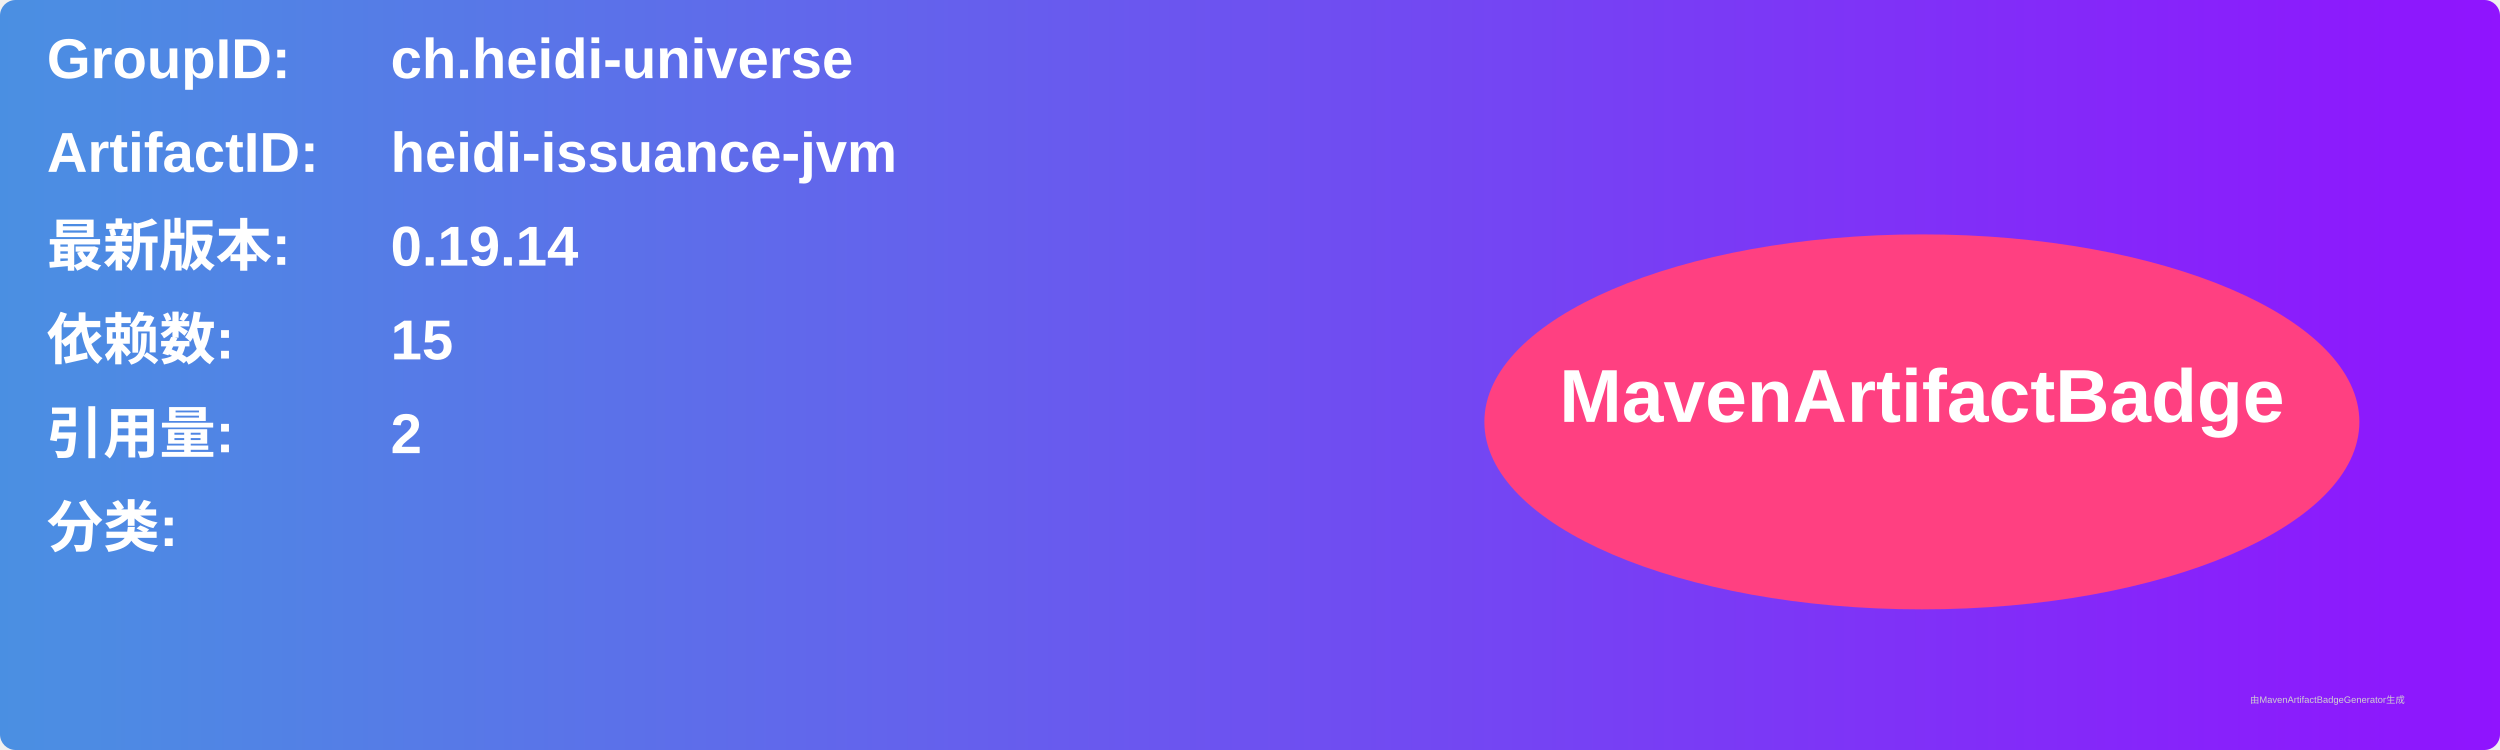
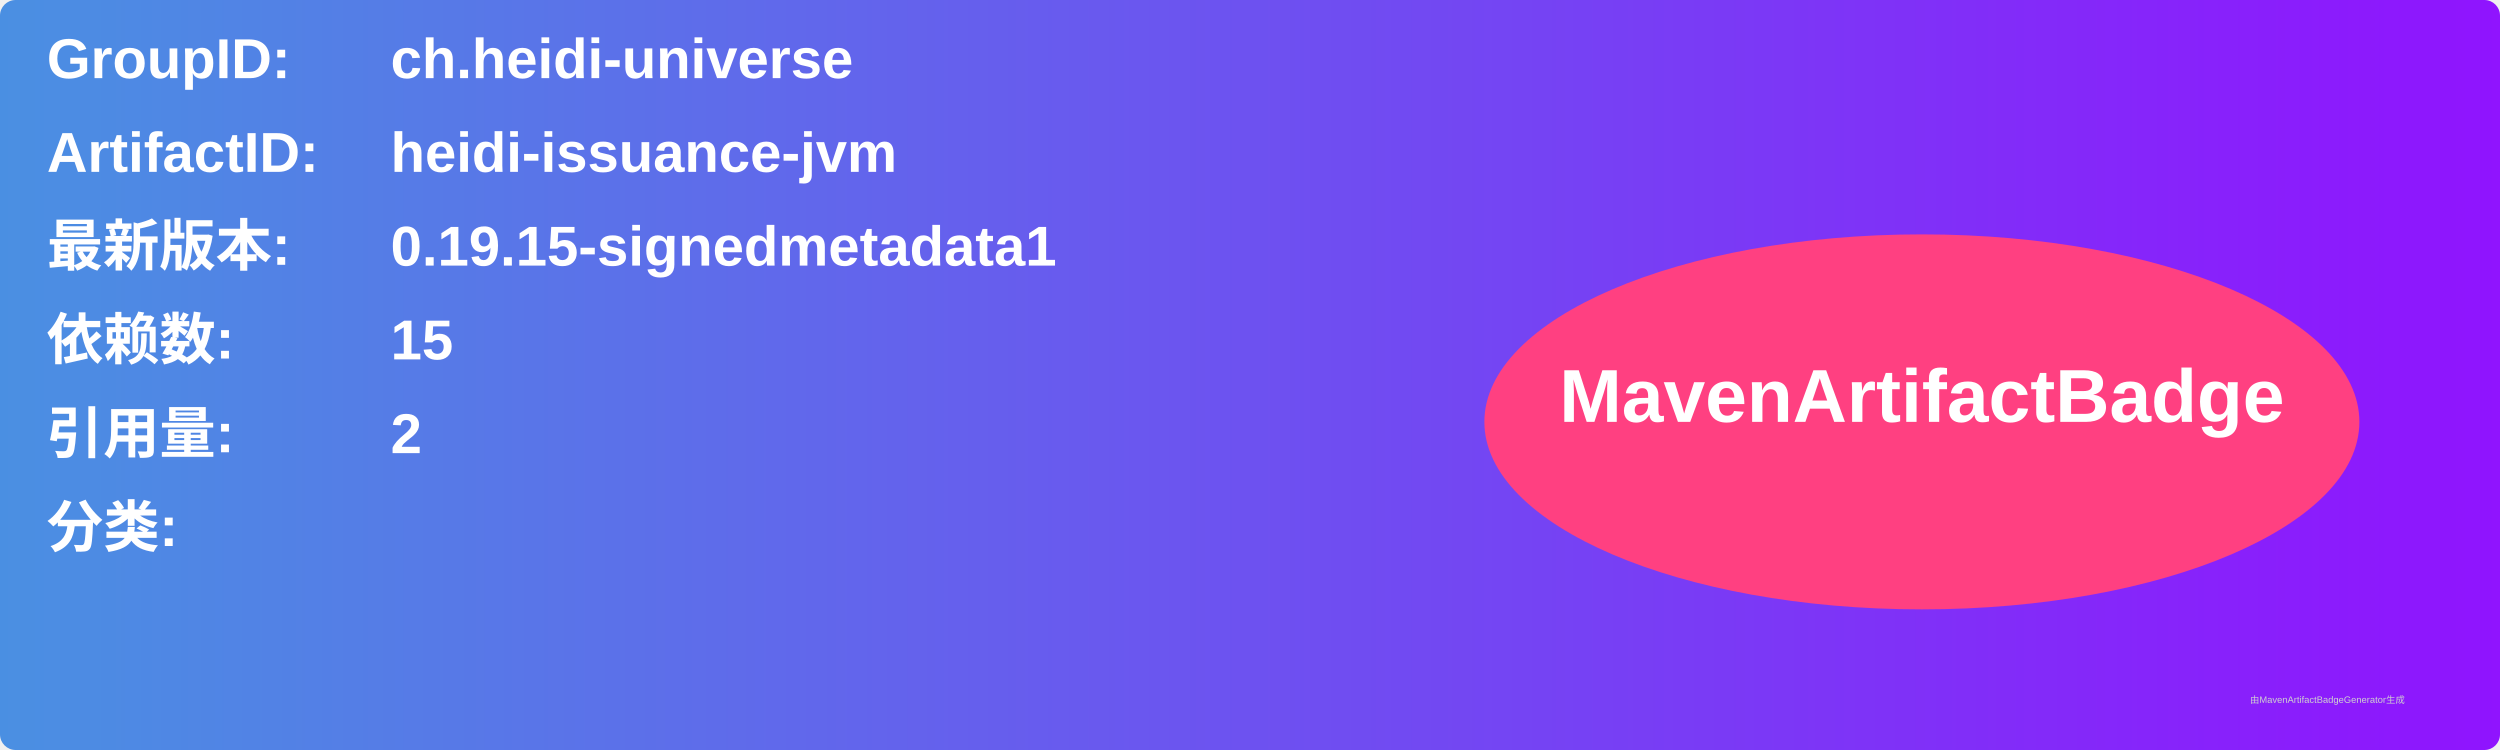
<svg xmlns="http://www.w3.org/2000/svg" width="800" height="240" viewBox="0 0 800 240">
  <linearGradient id="grad" x1="0%" y1="0%" x2="100%" y2="0%">
    <stop offset="0%" stop-color="#4a90e2" />
    <stop offset="100%" stop-color="#9013fe" />
  </linearGradient>
  <rect width="100%" height="100%" rx="5" ry="5" fill="url(#grad)" />
  <g transform="translate(15, 15)">
    <text x="0" y="10" font-family="Arial" font-size="18" fill="white" font-weight="bold" width="260">GroupID:</text>
    <text x="110" y="10" font-family="Arial" font-size="18" fill="white" font-weight="bold" width="460">ch.heidi-universe</text>
    <text x="0" y="40" font-family="Arial" font-size="18" fill="white" font-weight="bold" width="260">ArtifactID:</text>
    <text x="110" y="40" font-family="Arial" font-size="18" fill="white" font-weight="bold" width="460">heidi-issuance-jvm</text>
    <text x="0" y="70" font-family="Arial" font-size="18" fill="white" font-weight="bold">最新版本:</text>
    <text x="110" y="70" font-family="Arial" font-size="18" fill="white" font-weight="bold">
-       <tspan font-weight="bold">0.19.14</tspan>
+       <tspan font-weight="bold">0.19.15-signedmetadata1</tspan>
    </text>
    <text x="0" y="100" font-family="Arial" font-size="18" fill="white" font-weight="bold">依赖数: </text>
    <text x="110" y="100" font-family="Arial" font-size="18" fill="white">
      <tspan font-weight="bold">15</tspan>
    </text>
    <text x="0" y="130" font-family="Arial" font-size="18" fill="white" font-weight="bold">引用量: </text>
    <text x="110" y="130" font-family="Arial" font-size="18" fill="white">
      <tspan font-weight="bold">2</tspan>
    </text>
    <text x="0" y="160" font-family="Arial" font-size="18" fill="white" font-weight="bold">分类:</text>
    <text x="10" y="190" font-family="Arial" font-size="10" fill="white">
      <tspan font-weight="bold" />
    </text>
    <ellipse cx="600" cy="120" rx="140" ry="60" fill="#ff4081" />
    <text x="600" y="120" text-anchor="middle" font-family="Arial" font-size="24" fill="white" font-weight="bold">MavenArtifactBadge</text>
  </g>
  <text x="720" y="225" font-family="Arial" font-size="3" fill="#d0d0d0">由MavenArtifactBadgeGenerator生成</text>
</svg>
